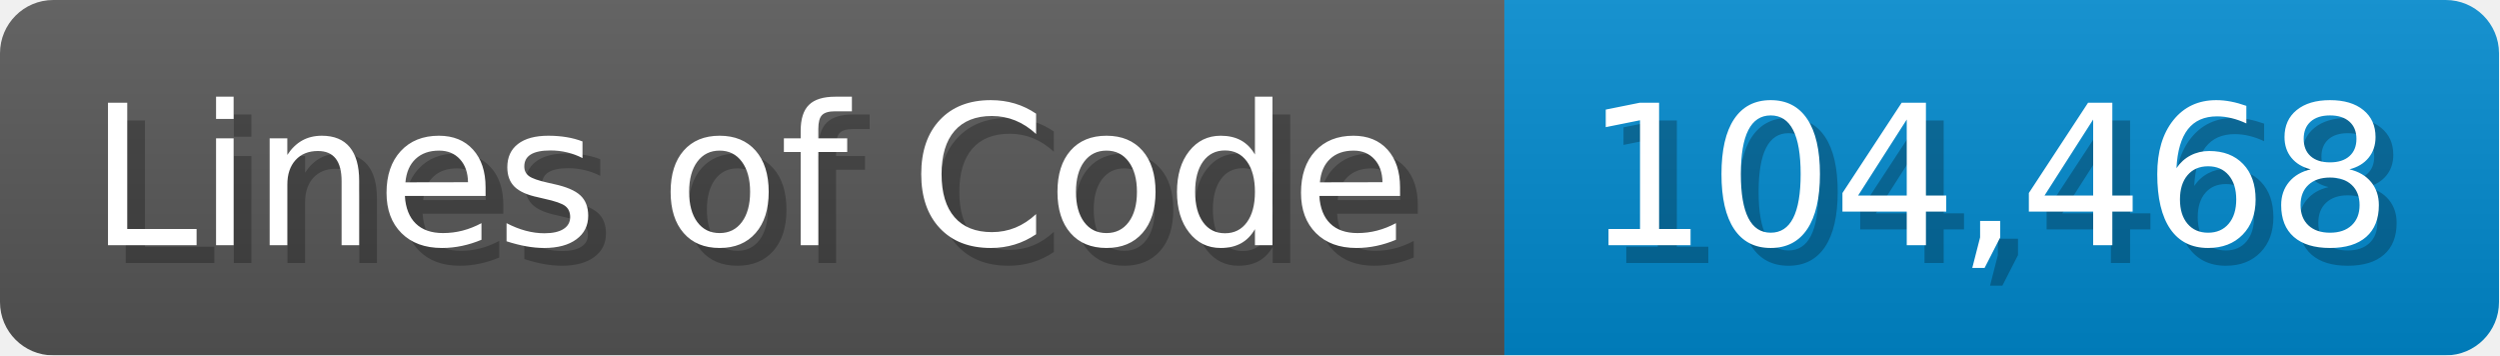
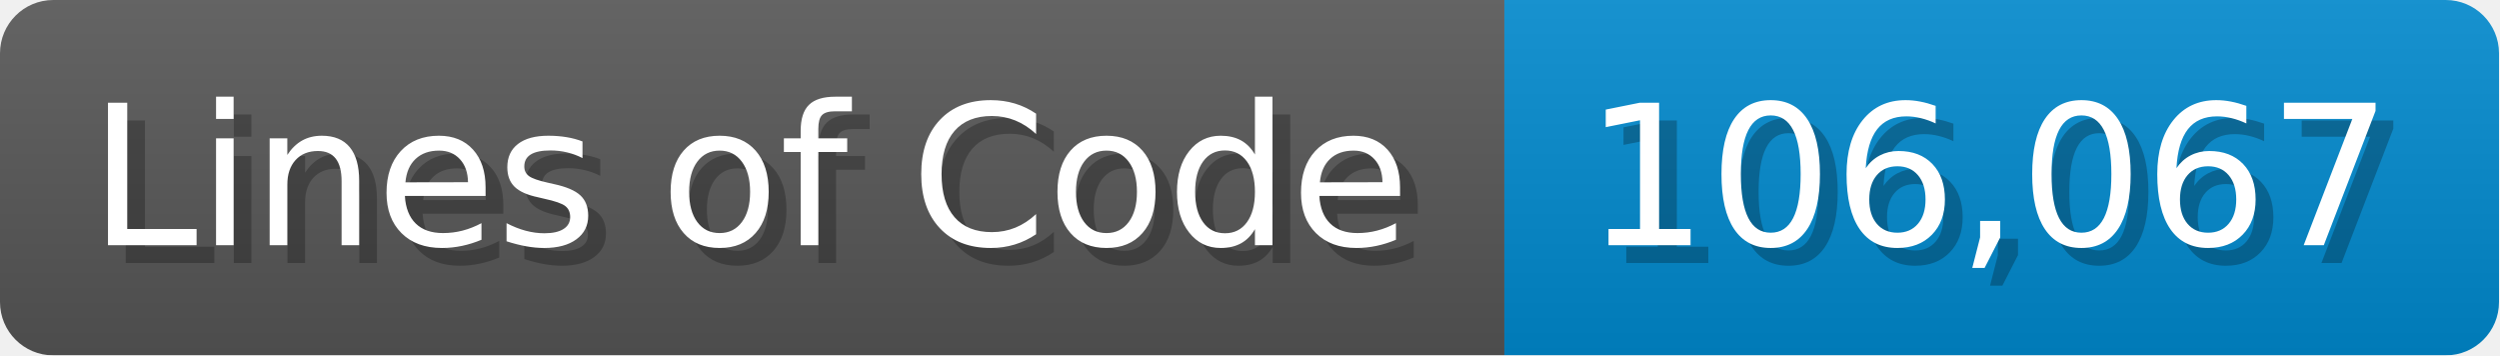
<svg xmlns="http://www.w3.org/2000/svg" width="140.7" height="20" viewBox="0 0 1407 200">
  <linearGradient id="a" x2="0" y2="100%">
    <stop offset="0" stop-opacity=".1" stop-color="#EEE" />
    <stop offset="1" stop-opacity=".1" />
  </linearGradient>
  <mask id="m">
    <rect width="1407" height="200" rx="30" fill="#FFF" />
  </mask>
  <g mask="url(#m)">
    <rect width="847" height="200" fill="#555" />
    <rect width="560" height="200" fill="#08C" x="847" />
    <rect width="1407" height="200" fill="url(#a)" />
  </g>
  <g fill="#fff" text-anchor="start" font-family="Verdana,DejaVu Sans,sans-serif" font-size="110">
    <text x="60" y="148" textLength="747" fill="#000" opacity="0.25">Lines of Code</text>
    <text x="50" y="138" textLength="747">Lines of Code</text>
-     <text x="902" y="148" textLength="460" fill="#000" opacity="0.25">104,468</text>
-     <text x="892" y="138" textLength="460">104,468</text>
+     <text x="902" y="148" textLength="460" fill="#000" opacity="0.25">106,067</text>
+     <text x="892" y="138" textLength="460">106,067</text>
  </g>
</svg>
